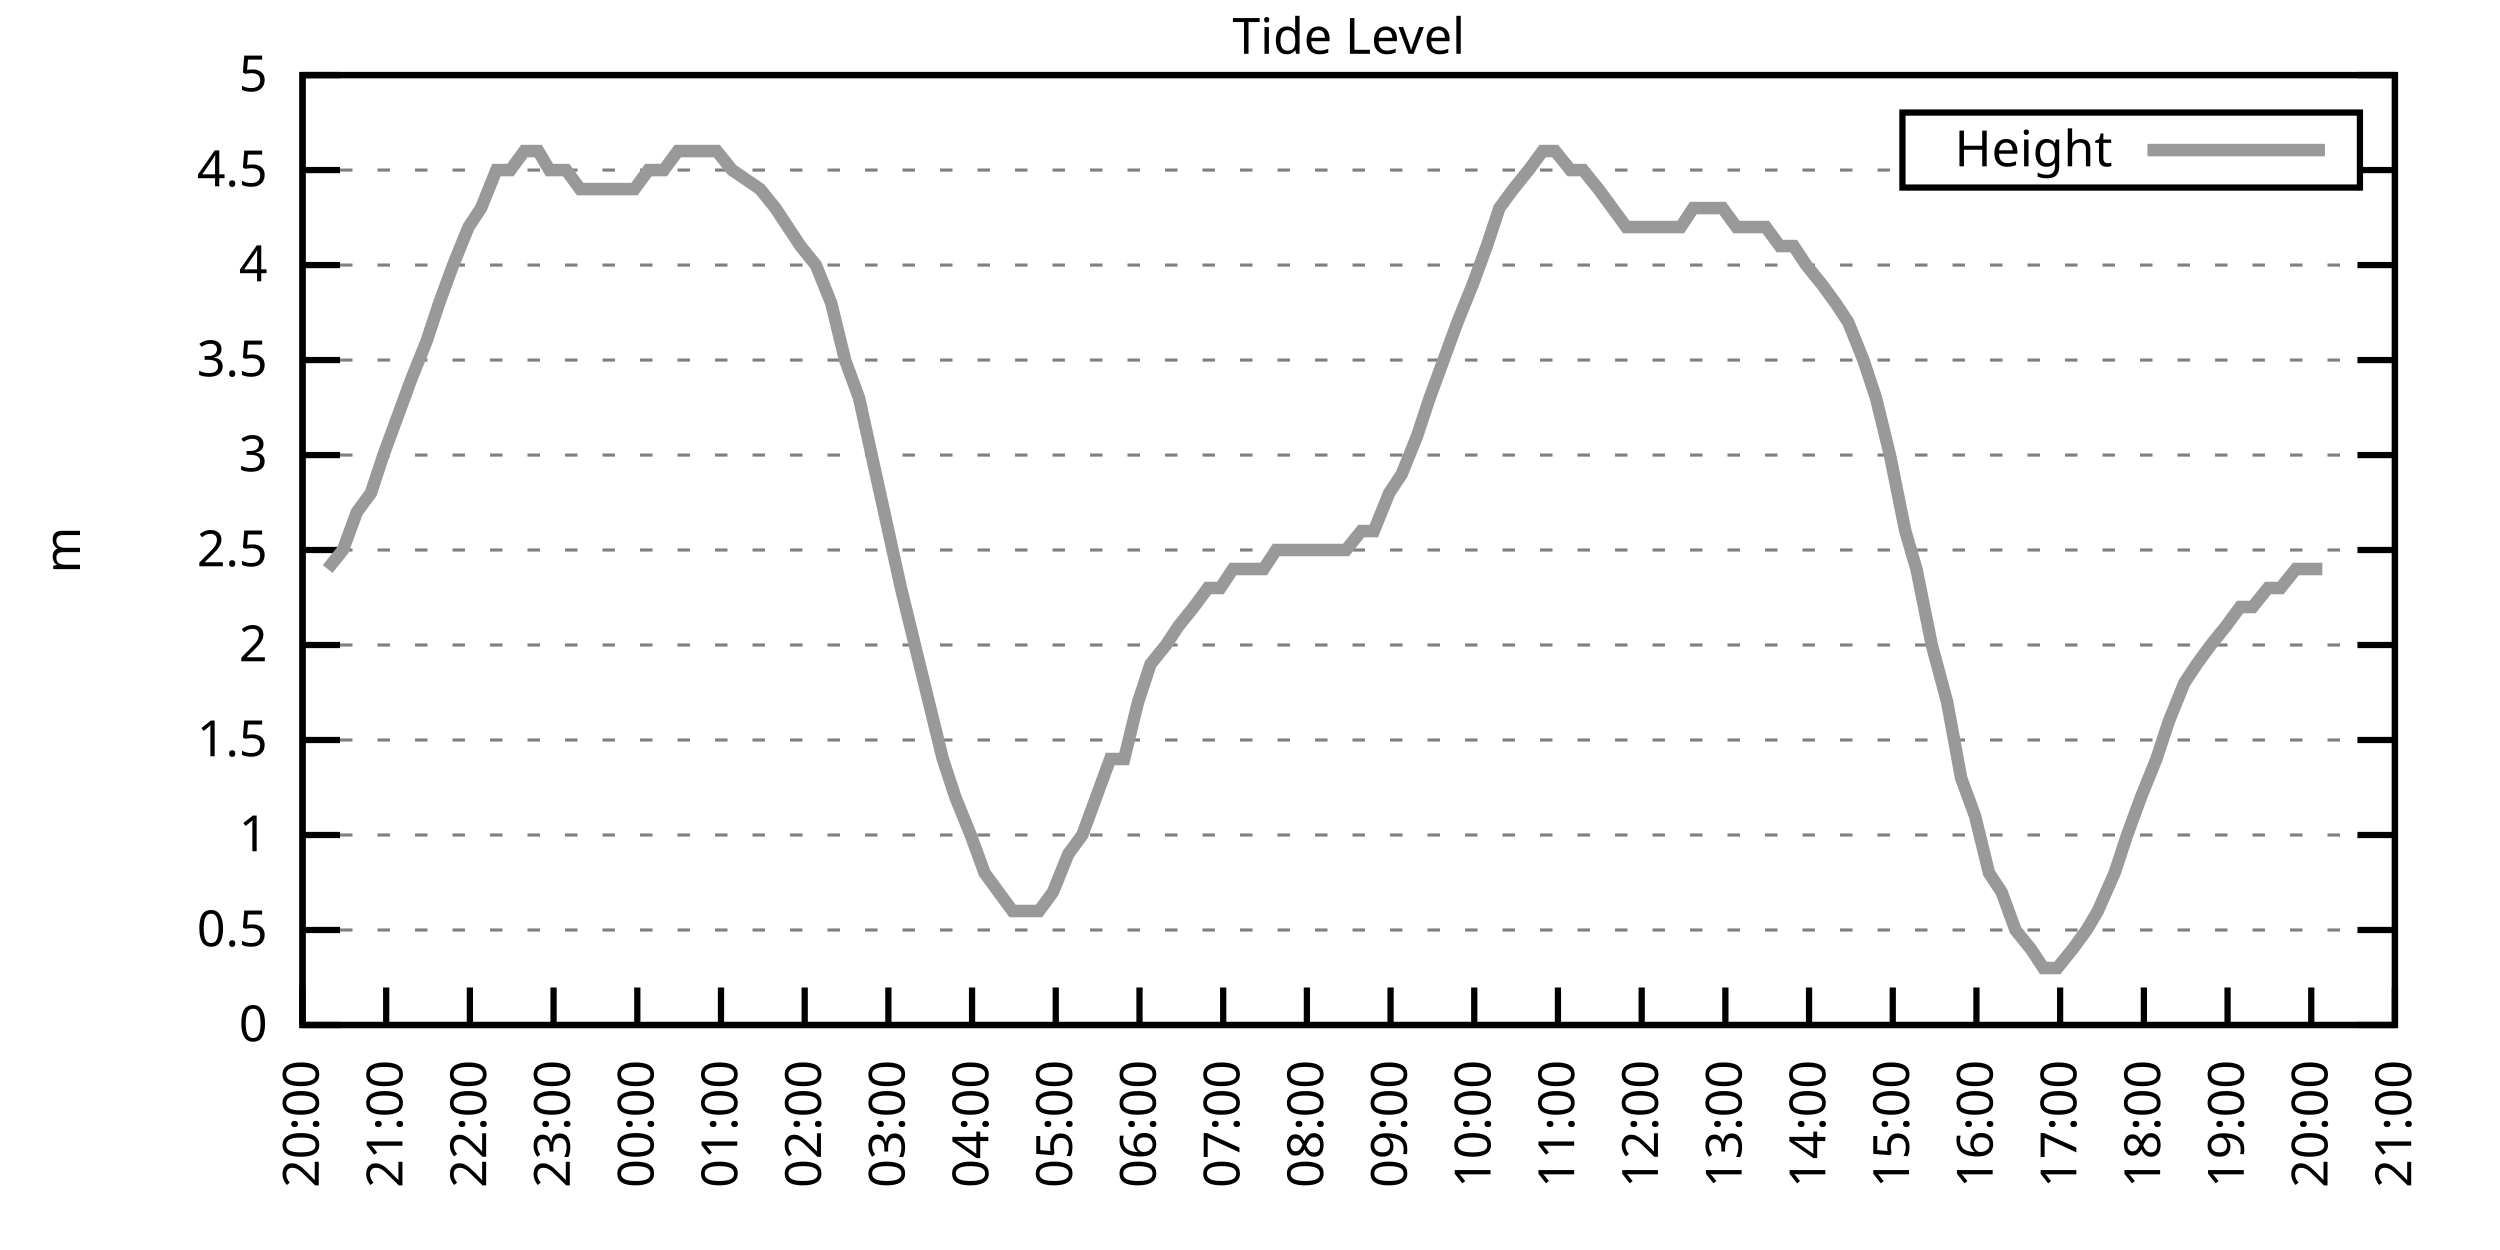
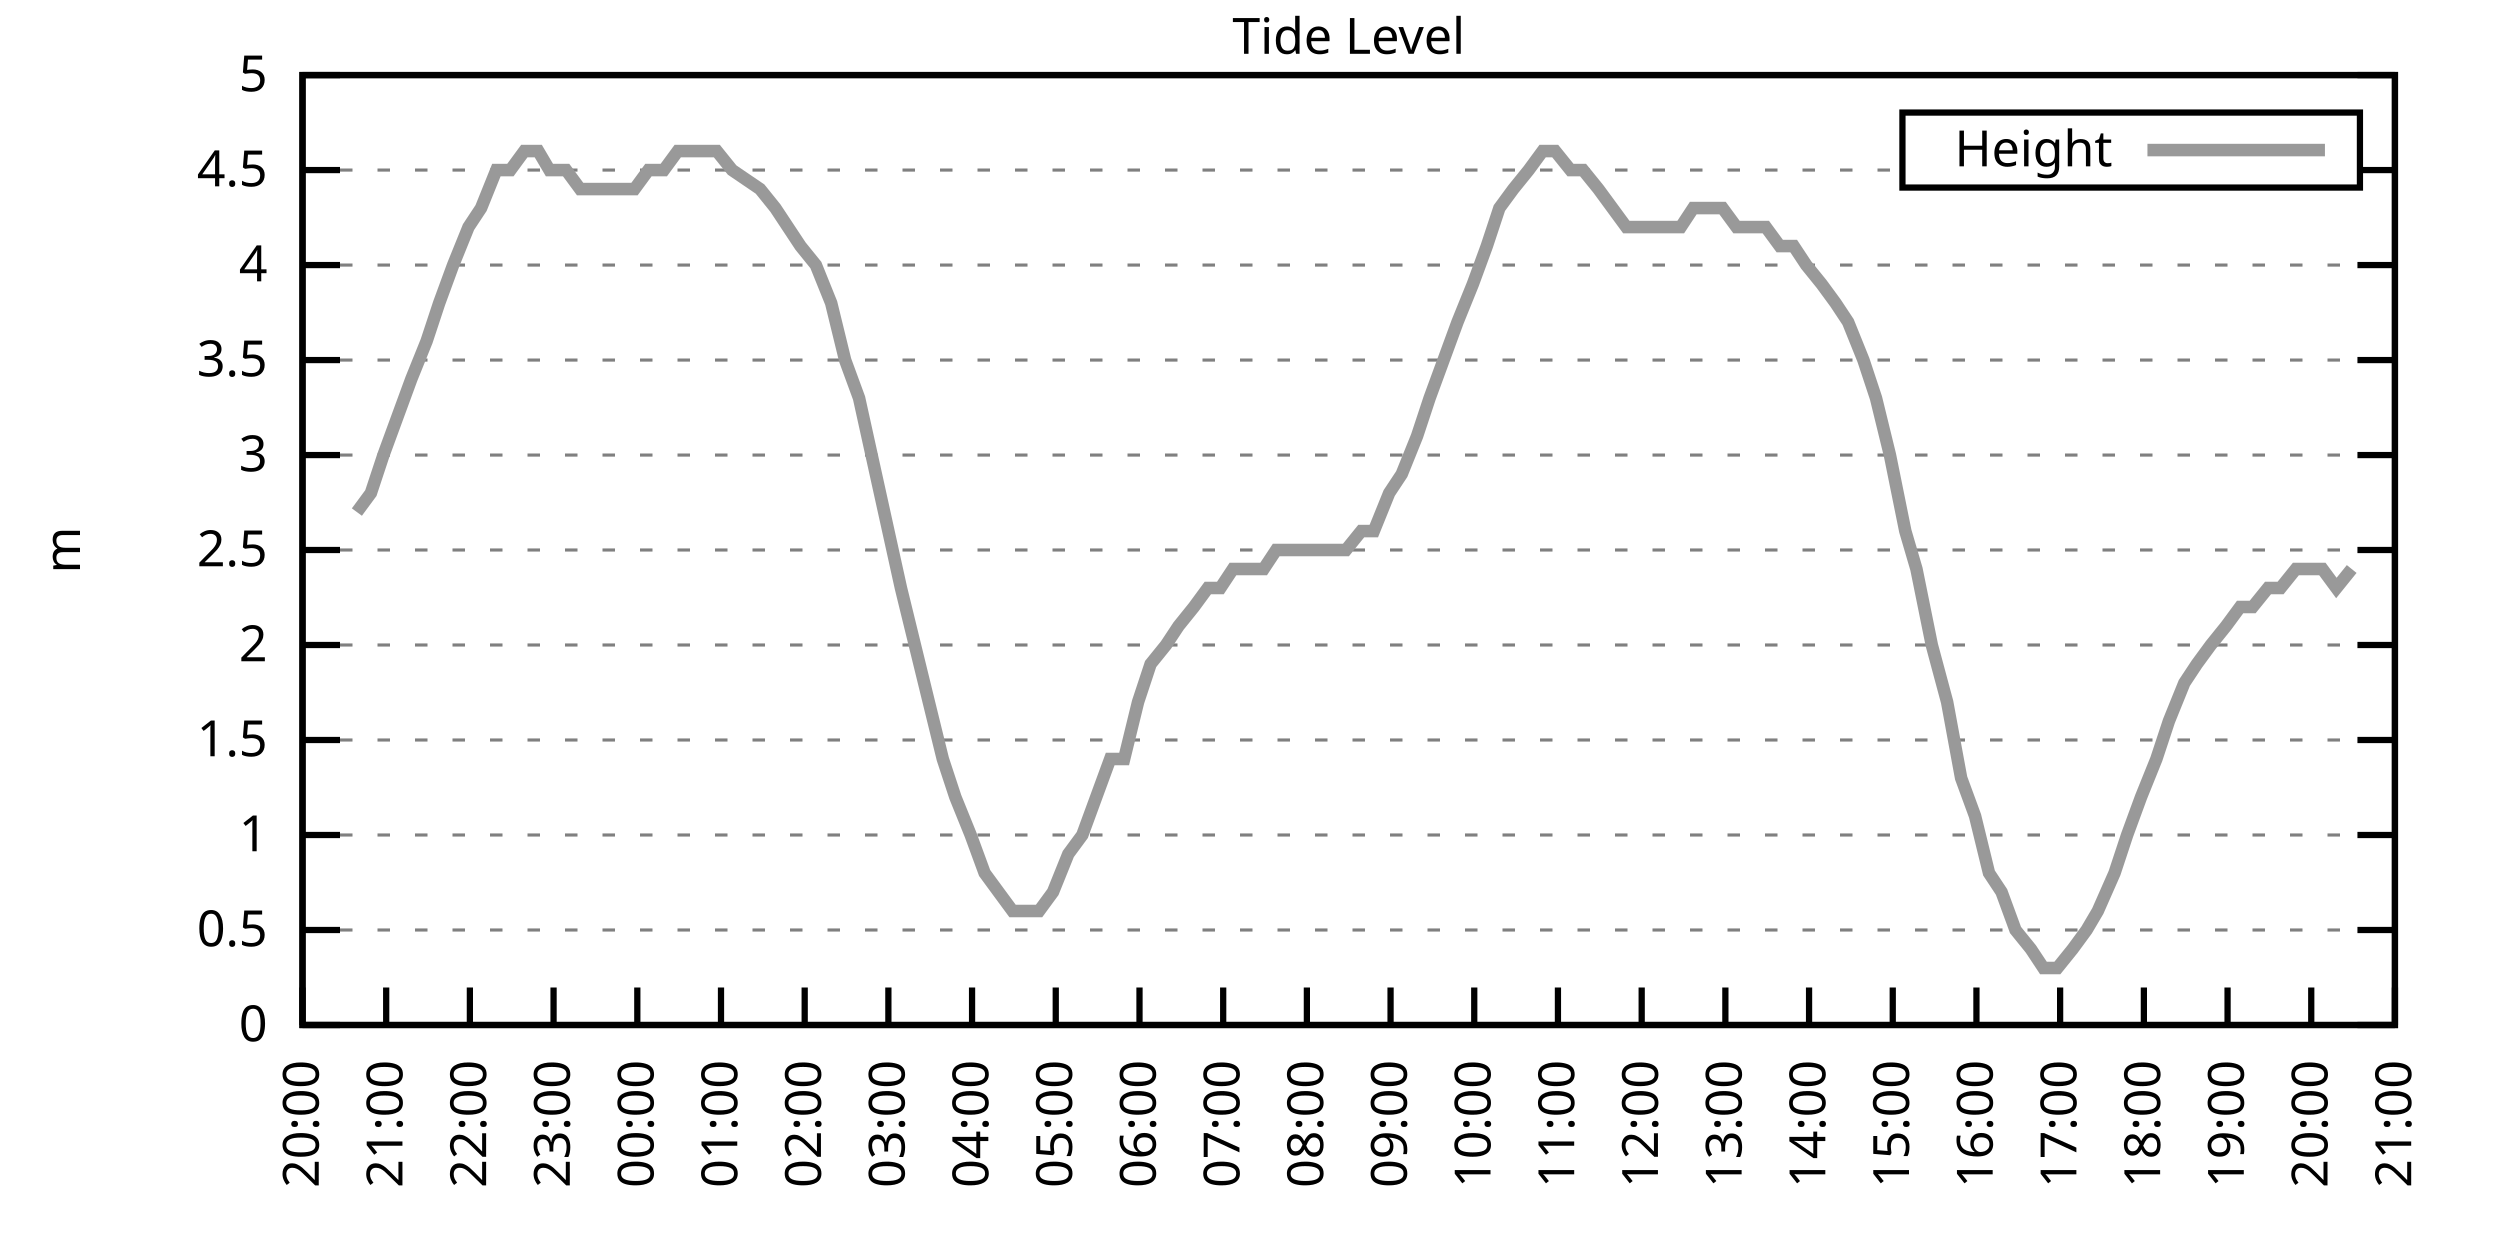
<svg xmlns="http://www.w3.org/2000/svg" xmlns:xlink="http://www.w3.org/1999/xlink" width="400" height="200" viewBox="0 0 400 200">
  <g id="gnuplot_canvas">
    <rect x="0" y="0" width="400" height="200" fill="none" />
    <defs>
      <circle id="gpDot" r="0.5" stroke-width="0.5" stroke="currentColor" />
      <path id="gpPt0" stroke-width="0.333" stroke="currentColor" d="M-1,0 h2 M0,-1 v2" />
      <path id="gpPt1" stroke-width="0.333" stroke="currentColor" d="M-1,-1 L1,1 M1,-1 L-1,1" />
      <path id="gpPt2" stroke-width="0.333" stroke="currentColor" d="M-1,0 L1,0 M0,-1 L0,1 M-1,-1 L1,1 M-1,1 L1,-1" />
      <rect id="gpPt3" stroke-width="0.333" stroke="currentColor" x="-1" y="-1" width="2" height="2" />
      <rect id="gpPt4" stroke-width="0.333" stroke="currentColor" fill="currentColor" x="-1" y="-1" width="2" height="2" />
      <circle id="gpPt5" stroke-width="0.333" stroke="currentColor" cx="0" cy="0" r="1" />
      <use xlink:href="#gpPt5" id="gpPt6" fill="currentColor" stroke="none" />
      <path id="gpPt7" stroke-width="0.333" stroke="currentColor" d="M0,-1.33 L-1.33,0.67 L1.33,0.67 z" />
      <use xlink:href="#gpPt7" id="gpPt8" fill="currentColor" stroke="none" />
      <use xlink:href="#gpPt7" id="gpPt9" stroke="currentColor" transform="rotate(180)" />
      <use xlink:href="#gpPt9" id="gpPt10" fill="currentColor" stroke="none" />
      <use xlink:href="#gpPt3" id="gpPt11" stroke="currentColor" transform="rotate(45)" />
      <use xlink:href="#gpPt11" id="gpPt12" fill="currentColor" stroke="none" />
      <path id="gpPt13" stroke-width="0.333" stroke="currentColor" d="M0,1.330 L1.265,0.411 L0.782,-1.067 L-0.782,-1.076 L-1.265,0.411 z" />
      <use xlink:href="#gpPt13" id="gpPt14" fill="currentColor" stroke="none" />
      <filter id="textbox" filterUnits="objectBoundingBox" x="0" y="0" height="1" width="1">
        <feFlood flood-color="white" flood-opacity="1" result="bgnd" />
        <feComposite in="SourceGraphic" in2="bgnd" operator="atop" />
      </filter>
      <filter id="greybox" filterUnits="objectBoundingBox" x="0" y="0" height="1" width="1">
        <feFlood flood-color="lightgrey" flood-opacity="1" result="grey" />
        <feComposite in="SourceGraphic" in2="grey" operator="atop" />
      </filter>
    </defs>
    <g fill="none" color="white" stroke="currentColor" stroke-width="1.00" stroke-linecap="butt" stroke-linejoin="miter">
</g>
    <g fill="none" color="black" stroke="currentColor" stroke-width="1.00" stroke-linecap="butt" stroke-linejoin="miter">
      <g stroke="none" shape-rendering="crispEdges">
        <polygon fill="rgb(255, 255, 255)" points="48.40,164.00 383.18,164.00 383.18,12.02 48.40,12.02 " />
      </g>
    </g>
    <g fill="none" color="black" stroke="currentColor" stroke-width="1.00" stroke-linecap="butt" stroke-linejoin="miter">
</g>
    <g fill="none" color="black" stroke="black" stroke-width="0.50" stroke-linecap="butt" stroke-linejoin="miter">
</g>
    <g fill="none" color="gray" stroke="currentColor" stroke-width="0.50" stroke-linecap="butt" stroke-linejoin="miter">
      <path stroke="gray" stroke-dasharray="2,4" class="gridline" d="M48.40,164.00 L383.19,164.00  " />
    </g>
    <g fill="none" color="gray" stroke="gray" stroke-width="1.00" stroke-linecap="butt" stroke-linejoin="miter">
</g>
    <g fill="none" color="black" stroke="currentColor" stroke-width="1.00" stroke-linecap="butt" stroke-linejoin="miter">
      <path stroke="black" d="M48.40,164.00 L54.40,164.00 M383.19,164.00 L377.19,164.00  " />
      <g transform="translate(42.80,166.60)" stroke="none" fill="black" font-family="Sans" font-size="8.00" text-anchor="end">
        <text>
          <tspan font-family="Sans"> 0</tspan>
        </text>
      </g>
    </g>
    <g fill="none" color="black" stroke="currentColor" stroke-width="1.00" stroke-linecap="butt" stroke-linejoin="miter">
</g>
    <g fill="none" color="black" stroke="black" stroke-width="0.50" stroke-linecap="butt" stroke-linejoin="miter">
</g>
    <g fill="none" color="gray" stroke="currentColor" stroke-width="0.50" stroke-linecap="butt" stroke-linejoin="miter">
      <path stroke="gray" stroke-dasharray="2,4" class="gridline" d="M48.40,148.80 L383.19,148.80  " />
    </g>
    <g fill="none" color="gray" stroke="gray" stroke-width="1.00" stroke-linecap="butt" stroke-linejoin="miter">
</g>
    <g fill="none" color="black" stroke="currentColor" stroke-width="1.00" stroke-linecap="butt" stroke-linejoin="miter">
      <path stroke="black" d="M48.40,148.80 L54.40,148.80 M383.19,148.80 L377.19,148.80  " />
      <g transform="translate(42.80,151.40)" stroke="none" fill="black" font-family="Sans" font-size="8.00" text-anchor="end">
        <text>
          <tspan font-family="Sans"> 0.5</tspan>
        </text>
      </g>
    </g>
    <g fill="none" color="black" stroke="currentColor" stroke-width="1.00" stroke-linecap="butt" stroke-linejoin="miter">
</g>
    <g fill="none" color="black" stroke="black" stroke-width="0.50" stroke-linecap="butt" stroke-linejoin="miter">
</g>
    <g fill="none" color="gray" stroke="currentColor" stroke-width="0.50" stroke-linecap="butt" stroke-linejoin="miter">
      <path stroke="gray" stroke-dasharray="2,4" class="gridline" d="M48.40,133.60 L383.19,133.60  " />
    </g>
    <g fill="none" color="gray" stroke="gray" stroke-width="1.00" stroke-linecap="butt" stroke-linejoin="miter">
</g>
    <g fill="none" color="black" stroke="currentColor" stroke-width="1.00" stroke-linecap="butt" stroke-linejoin="miter">
      <path stroke="black" d="M48.40,133.60 L54.40,133.60 M383.19,133.60 L377.19,133.60  " />
      <g transform="translate(42.80,136.20)" stroke="none" fill="black" font-family="Sans" font-size="8.00" text-anchor="end">
        <text>
          <tspan font-family="Sans"> 1</tspan>
        </text>
      </g>
    </g>
    <g fill="none" color="black" stroke="currentColor" stroke-width="1.00" stroke-linecap="butt" stroke-linejoin="miter">
</g>
    <g fill="none" color="black" stroke="black" stroke-width="0.50" stroke-linecap="butt" stroke-linejoin="miter">
</g>
    <g fill="none" color="gray" stroke="currentColor" stroke-width="0.50" stroke-linecap="butt" stroke-linejoin="miter">
      <path stroke="gray" stroke-dasharray="2,4" class="gridline" d="M48.40,118.40 L383.19,118.40  " />
    </g>
    <g fill="none" color="gray" stroke="gray" stroke-width="1.00" stroke-linecap="butt" stroke-linejoin="miter">
</g>
    <g fill="none" color="black" stroke="currentColor" stroke-width="1.00" stroke-linecap="butt" stroke-linejoin="miter">
      <path stroke="black" d="M48.40,118.40 L54.40,118.40 M383.19,118.40 L377.19,118.40  " />
      <g transform="translate(42.80,121.00)" stroke="none" fill="black" font-family="Sans" font-size="8.00" text-anchor="end">
        <text>
          <tspan font-family="Sans"> 1.5</tspan>
        </text>
      </g>
    </g>
    <g fill="none" color="black" stroke="currentColor" stroke-width="1.00" stroke-linecap="butt" stroke-linejoin="miter">
</g>
    <g fill="none" color="black" stroke="black" stroke-width="0.50" stroke-linecap="butt" stroke-linejoin="miter">
</g>
    <g fill="none" color="gray" stroke="currentColor" stroke-width="0.50" stroke-linecap="butt" stroke-linejoin="miter">
      <path stroke="gray" stroke-dasharray="2,4" class="gridline" d="M48.40,103.20 L383.19,103.20  " />
    </g>
    <g fill="none" color="gray" stroke="gray" stroke-width="1.00" stroke-linecap="butt" stroke-linejoin="miter">
</g>
    <g fill="none" color="black" stroke="currentColor" stroke-width="1.00" stroke-linecap="butt" stroke-linejoin="miter">
      <path stroke="black" d="M48.40,103.20 L54.40,103.20 M383.19,103.20 L377.19,103.20  " />
      <g transform="translate(42.80,105.80)" stroke="none" fill="black" font-family="Sans" font-size="8.00" text-anchor="end">
        <text>
          <tspan font-family="Sans"> 2</tspan>
        </text>
      </g>
    </g>
    <g fill="none" color="black" stroke="currentColor" stroke-width="1.00" stroke-linecap="butt" stroke-linejoin="miter">
</g>
    <g fill="none" color="black" stroke="black" stroke-width="0.50" stroke-linecap="butt" stroke-linejoin="miter">
</g>
    <g fill="none" color="gray" stroke="currentColor" stroke-width="0.50" stroke-linecap="butt" stroke-linejoin="miter">
      <path stroke="gray" stroke-dasharray="2,4" class="gridline" d="M48.40,88.00 L383.19,88.00  " />
    </g>
    <g fill="none" color="gray" stroke="gray" stroke-width="1.00" stroke-linecap="butt" stroke-linejoin="miter">
</g>
    <g fill="none" color="black" stroke="currentColor" stroke-width="1.00" stroke-linecap="butt" stroke-linejoin="miter">
      <path stroke="black" d="M48.40,88.00 L54.40,88.00 M383.19,88.00 L377.19,88.00  " />
      <g transform="translate(42.80,90.60)" stroke="none" fill="black" font-family="Sans" font-size="8.00" text-anchor="end">
        <text>
          <tspan font-family="Sans"> 2.5</tspan>
        </text>
      </g>
    </g>
    <g fill="none" color="black" stroke="currentColor" stroke-width="1.00" stroke-linecap="butt" stroke-linejoin="miter">
</g>
    <g fill="none" color="black" stroke="black" stroke-width="0.50" stroke-linecap="butt" stroke-linejoin="miter">
</g>
    <g fill="none" color="gray" stroke="currentColor" stroke-width="0.50" stroke-linecap="butt" stroke-linejoin="miter">
      <path stroke="gray" stroke-dasharray="2,4" class="gridline" d="M48.40,72.81 L383.19,72.81  " />
    </g>
    <g fill="none" color="gray" stroke="gray" stroke-width="1.00" stroke-linecap="butt" stroke-linejoin="miter">
</g>
    <g fill="none" color="black" stroke="currentColor" stroke-width="1.00" stroke-linecap="butt" stroke-linejoin="miter">
      <path stroke="black" d="M48.40,72.81 L54.40,72.81 M383.19,72.81 L377.19,72.81  " />
      <g transform="translate(42.80,75.41)" stroke="none" fill="black" font-family="Sans" font-size="8.00" text-anchor="end">
        <text>
          <tspan font-family="Sans"> 3</tspan>
        </text>
      </g>
    </g>
    <g fill="none" color="black" stroke="currentColor" stroke-width="1.00" stroke-linecap="butt" stroke-linejoin="miter">
</g>
    <g fill="none" color="black" stroke="black" stroke-width="0.50" stroke-linecap="butt" stroke-linejoin="miter">
</g>
    <g fill="none" color="gray" stroke="currentColor" stroke-width="0.50" stroke-linecap="butt" stroke-linejoin="miter">
      <path stroke="gray" stroke-dasharray="2,4" class="gridline" d="M48.40,57.61 L383.19,57.61  " />
    </g>
    <g fill="none" color="gray" stroke="gray" stroke-width="1.00" stroke-linecap="butt" stroke-linejoin="miter">
</g>
    <g fill="none" color="black" stroke="currentColor" stroke-width="1.00" stroke-linecap="butt" stroke-linejoin="miter">
      <path stroke="black" d="M48.40,57.61 L54.40,57.61 M383.19,57.61 L377.19,57.61  " />
      <g transform="translate(42.80,60.21)" stroke="none" fill="black" font-family="Sans" font-size="8.00" text-anchor="end">
        <text>
          <tspan font-family="Sans"> 3.5</tspan>
        </text>
      </g>
    </g>
    <g fill="none" color="black" stroke="currentColor" stroke-width="1.00" stroke-linecap="butt" stroke-linejoin="miter">
</g>
    <g fill="none" color="black" stroke="black" stroke-width="0.50" stroke-linecap="butt" stroke-linejoin="miter">
</g>
    <g fill="none" color="gray" stroke="currentColor" stroke-width="0.50" stroke-linecap="butt" stroke-linejoin="miter">
      <path stroke="gray" stroke-dasharray="2,4" class="gridline" d="M48.40,42.41 L383.19,42.41  " />
    </g>
    <g fill="none" color="gray" stroke="gray" stroke-width="1.00" stroke-linecap="butt" stroke-linejoin="miter">
</g>
    <g fill="none" color="black" stroke="currentColor" stroke-width="1.00" stroke-linecap="butt" stroke-linejoin="miter">
      <path stroke="black" d="M48.40,42.41 L54.40,42.41 M383.19,42.41 L377.19,42.41  " />
      <g transform="translate(42.80,45.01)" stroke="none" fill="black" font-family="Sans" font-size="8.00" text-anchor="end">
        <text>
          <tspan font-family="Sans"> 4</tspan>
        </text>
      </g>
    </g>
    <g fill="none" color="black" stroke="currentColor" stroke-width="1.00" stroke-linecap="butt" stroke-linejoin="miter">
</g>
    <g fill="none" color="black" stroke="black" stroke-width="0.50" stroke-linecap="butt" stroke-linejoin="miter">
</g>
    <g fill="none" color="gray" stroke="currentColor" stroke-width="0.50" stroke-linecap="butt" stroke-linejoin="miter">
      <path stroke="gray" stroke-dasharray="2,4" class="gridline" d="M48.40,27.21 L304.39,27.21 M377.59,27.21 L383.19,27.21  " />
    </g>
    <g fill="none" color="gray" stroke="gray" stroke-width="1.00" stroke-linecap="butt" stroke-linejoin="miter">
</g>
    <g fill="none" color="black" stroke="currentColor" stroke-width="1.00" stroke-linecap="butt" stroke-linejoin="miter">
      <path stroke="black" d="M48.40,27.21 L54.40,27.21 M383.19,27.21 L377.19,27.21  " />
      <g transform="translate(42.80,29.81)" stroke="none" fill="black" font-family="Sans" font-size="8.00" text-anchor="end">
        <text>
          <tspan font-family="Sans"> 4.5</tspan>
        </text>
      </g>
    </g>
    <g fill="none" color="black" stroke="currentColor" stroke-width="1.00" stroke-linecap="butt" stroke-linejoin="miter">
</g>
    <g fill="none" color="black" stroke="black" stroke-width="0.50" stroke-linecap="butt" stroke-linejoin="miter">
</g>
    <g fill="none" color="gray" stroke="currentColor" stroke-width="0.50" stroke-linecap="butt" stroke-linejoin="miter">
      <path stroke="gray" stroke-dasharray="2,4" class="gridline" d="M48.40,12.01 L383.19,12.01  " />
    </g>
    <g fill="none" color="gray" stroke="gray" stroke-width="1.00" stroke-linecap="butt" stroke-linejoin="miter">
</g>
    <g fill="none" color="black" stroke="currentColor" stroke-width="1.00" stroke-linecap="butt" stroke-linejoin="miter">
      <path stroke="black" d="M48.40,12.01 L54.40,12.01 M383.19,12.01 L377.19,12.01  " />
      <g transform="translate(42.80,14.61)" stroke="none" fill="black" font-family="Sans" font-size="8.00" text-anchor="end">
        <text>
          <tspan font-family="Sans"> 5</tspan>
        </text>
      </g>
    </g>
    <g fill="none" color="black" stroke="currentColor" stroke-width="1.00" stroke-linecap="butt" stroke-linejoin="miter">
      <path stroke="black" d="M48.40,164.00 L48.40,158.00  " />
      <g transform="translate(51.00,169.60) rotate(270.00)" stroke="none" fill="black" font-family="Sans" font-size="8.00" text-anchor="end">
        <text>
          <tspan font-family="Sans">20:00</tspan>
        </text>
      </g>
    </g>
    <g fill="none" color="black" stroke="currentColor" stroke-width="1.00" stroke-linecap="butt" stroke-linejoin="miter">
      <path stroke="black" d="M61.79,164.00 L61.79,158.00  " />
      <g transform="translate(64.39,169.60) rotate(270.00)" stroke="none" fill="black" font-family="Sans" font-size="8.00" text-anchor="end">
        <text>
          <tspan font-family="Sans">21:00</tspan>
        </text>
      </g>
    </g>
    <g fill="none" color="black" stroke="currentColor" stroke-width="1.00" stroke-linecap="butt" stroke-linejoin="miter">
      <path stroke="black" d="M75.18,164.00 L75.18,158.00  " />
      <g transform="translate(77.78,169.60) rotate(270.00)" stroke="none" fill="black" font-family="Sans" font-size="8.00" text-anchor="end">
        <text>
          <tspan font-family="Sans">22:00</tspan>
        </text>
      </g>
    </g>
    <g fill="none" color="black" stroke="currentColor" stroke-width="1.00" stroke-linecap="butt" stroke-linejoin="miter">
      <path stroke="black" d="M88.57,164.00 L88.57,158.00  " />
      <g transform="translate(91.17,169.60) rotate(270.00)" stroke="none" fill="black" font-family="Sans" font-size="8.00" text-anchor="end">
        <text>
          <tspan font-family="Sans">23:00</tspan>
        </text>
      </g>
    </g>
    <g fill="none" color="black" stroke="currentColor" stroke-width="1.00" stroke-linecap="butt" stroke-linejoin="miter">
      <path stroke="black" d="M101.97,164.00 L101.97,158.00  " />
      <g transform="translate(104.57,169.60) rotate(270.00)" stroke="none" fill="black" font-family="Sans" font-size="8.00" text-anchor="end">
        <text>
          <tspan font-family="Sans">00:00</tspan>
        </text>
      </g>
    </g>
    <g fill="none" color="black" stroke="currentColor" stroke-width="1.00" stroke-linecap="butt" stroke-linejoin="miter">
      <path stroke="black" d="M115.36,164.00 L115.36,158.00  " />
      <g transform="translate(117.96,169.60) rotate(270.00)" stroke="none" fill="black" font-family="Sans" font-size="8.00" text-anchor="end">
        <text>
          <tspan font-family="Sans">01:00</tspan>
        </text>
      </g>
    </g>
    <g fill="none" color="black" stroke="currentColor" stroke-width="1.00" stroke-linecap="butt" stroke-linejoin="miter">
      <path stroke="black" d="M128.75,164.00 L128.75,158.00  " />
      <g transform="translate(131.35,169.60) rotate(270.00)" stroke="none" fill="black" font-family="Sans" font-size="8.00" text-anchor="end">
        <text>
          <tspan font-family="Sans">02:00</tspan>
        </text>
      </g>
    </g>
    <g fill="none" color="black" stroke="currentColor" stroke-width="1.00" stroke-linecap="butt" stroke-linejoin="miter">
      <path stroke="black" d="M142.14,164.00 L142.14,158.00  " />
      <g transform="translate(144.74,169.60) rotate(270.00)" stroke="none" fill="black" font-family="Sans" font-size="8.00" text-anchor="end">
        <text>
          <tspan font-family="Sans">03:00</tspan>
        </text>
      </g>
    </g>
    <g fill="none" color="black" stroke="currentColor" stroke-width="1.00" stroke-linecap="butt" stroke-linejoin="miter">
      <path stroke="black" d="M155.53,164.00 L155.53,158.00  " />
      <g transform="translate(158.13,169.60) rotate(270.00)" stroke="none" fill="black" font-family="Sans" font-size="8.00" text-anchor="end">
        <text>
          <tspan font-family="Sans">04:00</tspan>
        </text>
      </g>
    </g>
    <g fill="none" color="black" stroke="currentColor" stroke-width="1.00" stroke-linecap="butt" stroke-linejoin="miter">
      <path stroke="black" d="M168.92,164.00 L168.92,158.00  " />
      <g transform="translate(171.52,169.60) rotate(270.00)" stroke="none" fill="black" font-family="Sans" font-size="8.00" text-anchor="end">
        <text>
          <tspan font-family="Sans">05:00</tspan>
        </text>
      </g>
    </g>
    <g fill="none" color="black" stroke="currentColor" stroke-width="1.00" stroke-linecap="butt" stroke-linejoin="miter">
      <path stroke="black" d="M182.32,164.00 L182.32,158.00  " />
      <g transform="translate(184.92,169.60) rotate(270.00)" stroke="none" fill="black" font-family="Sans" font-size="8.00" text-anchor="end">
        <text>
          <tspan font-family="Sans">06:00</tspan>
        </text>
      </g>
    </g>
    <g fill="none" color="black" stroke="currentColor" stroke-width="1.00" stroke-linecap="butt" stroke-linejoin="miter">
      <path stroke="black" d="M195.71,164.00 L195.71,158.00  " />
      <g transform="translate(198.31,169.60) rotate(270.00)" stroke="none" fill="black" font-family="Sans" font-size="8.00" text-anchor="end">
        <text>
          <tspan font-family="Sans">07:00</tspan>
        </text>
      </g>
    </g>
    <g fill="none" color="black" stroke="currentColor" stroke-width="1.00" stroke-linecap="butt" stroke-linejoin="miter">
      <path stroke="black" d="M209.10,164.00 L209.10,158.00  " />
      <g transform="translate(211.70,169.60) rotate(270.00)" stroke="none" fill="black" font-family="Sans" font-size="8.00" text-anchor="end">
        <text>
          <tspan font-family="Sans">08:00</tspan>
        </text>
      </g>
    </g>
    <g fill="none" color="black" stroke="currentColor" stroke-width="1.00" stroke-linecap="butt" stroke-linejoin="miter">
      <path stroke="black" d="M222.49,164.00 L222.49,158.00  " />
      <g transform="translate(225.09,169.60) rotate(270.00)" stroke="none" fill="black" font-family="Sans" font-size="8.00" text-anchor="end">
        <text>
          <tspan font-family="Sans">09:00</tspan>
        </text>
      </g>
    </g>
    <g fill="none" color="black" stroke="currentColor" stroke-width="1.00" stroke-linecap="butt" stroke-linejoin="miter">
      <path stroke="black" d="M235.88,164.00 L235.88,158.00  " />
      <g transform="translate(238.48,169.60) rotate(270.00)" stroke="none" fill="black" font-family="Sans" font-size="8.00" text-anchor="end">
        <text>
          <tspan font-family="Sans">10:00</tspan>
        </text>
      </g>
    </g>
    <g fill="none" color="black" stroke="currentColor" stroke-width="1.00" stroke-linecap="butt" stroke-linejoin="miter">
      <path stroke="black" d="M249.27,164.00 L249.27,158.00  " />
      <g transform="translate(251.87,169.60) rotate(270.00)" stroke="none" fill="black" font-family="Sans" font-size="8.00" text-anchor="end">
        <text>
          <tspan font-family="Sans">11:00</tspan>
        </text>
      </g>
    </g>
    <g fill="none" color="black" stroke="currentColor" stroke-width="1.00" stroke-linecap="butt" stroke-linejoin="miter">
      <path stroke="black" d="M262.67,164.00 L262.67,158.00  " />
      <g transform="translate(265.27,169.60) rotate(270.00)" stroke="none" fill="black" font-family="Sans" font-size="8.00" text-anchor="end">
        <text>
          <tspan font-family="Sans">12:00</tspan>
        </text>
      </g>
    </g>
    <g fill="none" color="black" stroke="currentColor" stroke-width="1.00" stroke-linecap="butt" stroke-linejoin="miter">
      <path stroke="black" d="M276.06,164.00 L276.06,158.00  " />
      <g transform="translate(278.66,169.60) rotate(270.00)" stroke="none" fill="black" font-family="Sans" font-size="8.00" text-anchor="end">
        <text>
          <tspan font-family="Sans">13:00</tspan>
        </text>
      </g>
    </g>
    <g fill="none" color="black" stroke="currentColor" stroke-width="1.00" stroke-linecap="butt" stroke-linejoin="miter">
      <path stroke="black" d="M289.45,164.00 L289.45,158.00  " />
      <g transform="translate(292.05,169.60) rotate(270.00)" stroke="none" fill="black" font-family="Sans" font-size="8.00" text-anchor="end">
        <text>
          <tspan font-family="Sans">14:00</tspan>
        </text>
      </g>
    </g>
    <g fill="none" color="black" stroke="currentColor" stroke-width="1.00" stroke-linecap="butt" stroke-linejoin="miter">
      <path stroke="black" d="M302.84,164.00 L302.84,158.00  " />
      <g transform="translate(305.44,169.60) rotate(270.00)" stroke="none" fill="black" font-family="Sans" font-size="8.00" text-anchor="end">
        <text>
          <tspan font-family="Sans">15:00</tspan>
        </text>
      </g>
    </g>
    <g fill="none" color="black" stroke="currentColor" stroke-width="1.00" stroke-linecap="butt" stroke-linejoin="miter">
      <path stroke="black" d="M316.23,164.00 L316.23,158.00  " />
      <g transform="translate(318.83,169.60) rotate(270.00)" stroke="none" fill="black" font-family="Sans" font-size="8.00" text-anchor="end">
        <text>
          <tspan font-family="Sans">16:00</tspan>
        </text>
      </g>
    </g>
    <g fill="none" color="black" stroke="currentColor" stroke-width="1.00" stroke-linecap="butt" stroke-linejoin="miter">
      <path stroke="black" d="M329.62,164.00 L329.62,158.00  " />
      <g transform="translate(332.22,169.60) rotate(270.00)" stroke="none" fill="black" font-family="Sans" font-size="8.00" text-anchor="end">
        <text>
          <tspan font-family="Sans">17:00</tspan>
        </text>
      </g>
    </g>
    <g fill="none" color="black" stroke="currentColor" stroke-width="1.00" stroke-linecap="butt" stroke-linejoin="miter">
      <path stroke="black" d="M343.02,164.00 L343.02,158.00  " />
      <g transform="translate(345.62,169.60) rotate(270.00)" stroke="none" fill="black" font-family="Sans" font-size="8.00" text-anchor="end">
        <text>
          <tspan font-family="Sans">18:00</tspan>
        </text>
      </g>
    </g>
    <g fill="none" color="black" stroke="currentColor" stroke-width="1.00" stroke-linecap="butt" stroke-linejoin="miter">
      <path stroke="black" d="M356.41,164.00 L356.41,158.00  " />
      <g transform="translate(359.01,169.60) rotate(270.00)" stroke="none" fill="black" font-family="Sans" font-size="8.00" text-anchor="end">
        <text>
          <tspan font-family="Sans">19:00</tspan>
        </text>
      </g>
    </g>
    <g fill="none" color="black" stroke="currentColor" stroke-width="1.00" stroke-linecap="butt" stroke-linejoin="miter">
      <path stroke="black" d="M369.80,164.00 L369.80,158.00  " />
      <g transform="translate(372.40,169.60) rotate(270.00)" stroke="none" fill="black" font-family="Sans" font-size="8.00" text-anchor="end">
        <text>
          <tspan font-family="Sans">20:00</tspan>
        </text>
      </g>
    </g>
    <g fill="none" color="black" stroke="currentColor" stroke-width="1.00" stroke-linecap="butt" stroke-linejoin="miter">
      <path stroke="black" d="M383.19,164.00 L383.19,158.00  " />
      <g transform="translate(385.79,169.60) rotate(270.00)" stroke="none" fill="black" font-family="Sans" font-size="8.00" text-anchor="end">
        <text>
          <tspan font-family="Sans">21:00</tspan>
        </text>
      </g>
    </g>
    <g fill="none" color="black" stroke="currentColor" stroke-width="1.00" stroke-linecap="butt" stroke-linejoin="miter">
</g>
    <g fill="none" color="black" stroke="currentColor" stroke-width="1.00" stroke-linecap="butt" stroke-linejoin="miter">
      <path stroke="black" d="M48.40,12.01 L48.40,164.00 L383.19,164.00 L383.19,12.01 L48.40,12.01 Z  " />
    </g>
    <g fill="none" color="black" stroke="currentColor" stroke-width="1.00" stroke-linecap="butt" stroke-linejoin="miter">
</g>
    <g fill="none" color="black" stroke="currentColor" stroke-width="1.00" stroke-linecap="butt" stroke-linejoin="miter">
      <path stroke="black" d="M304.39,30.01 L304.39,18.01 L377.59,18.01 L377.59,30.01 L304.39,30.01 Z  " />
    </g>
    <g id="Tide_level_plot_1">
      <g fill="none" color="white" stroke="black" stroke-width="2.00" stroke-linecap="butt" stroke-linejoin="miter">
</g>
      <g fill="none" color="black" stroke="currentColor" stroke-width="2.00" stroke-linecap="butt" stroke-linejoin="miter">
        <g transform="translate(337.99,26.61)" stroke="none" fill="black" font-family="Sans" font-size="8.00" text-anchor="end">
          <text>
            <tspan font-family="Sans">Height</tspan>
          </text>
        </g>
      </g>
      <g fill="none" color="black" stroke="currentColor" stroke-width="2.00" stroke-linecap="butt" stroke-linejoin="miter">
-         <path stroke="rgb(153, 153, 153)" d="M343.59,24.01 L371.99,24.01 M52.42,91.04 L54.87,88.00 L57.10,81.93 L59.34,78.89 L61.35,72.81 L63.58,66.73   L65.81,60.65 L68.26,54.57 L70.27,48.49 L72.50,42.41 L74.96,36.33 L76.97,33.29 L79.42,27.21 L81.66,27.21   L83.89,24.17 L86.12,24.17 L87.91,27.21 L90.58,27.21 L92.82,30.25 L95.05,30.25 L97.06,30.25 L99.51,30.25   L101.52,30.25 L103.75,27.21 L106.21,27.21 L108.44,24.17 L110.67,24.17 L112.90,24.17 L114.69,24.17 L117.14,27.21   L121.61,30.25 L124.06,33.29 L126.07,36.33 L128.08,39.37 L130.54,42.41 L132.99,48.49 L135.22,57.61 L137.45,63.69   L139.46,72.81 L141.47,81.93 L144.15,94.08 L146.38,103.20 L148.61,112.32 L150.85,121.44 L152.85,127.52 L155.31,133.60   L157.54,139.68 L159.77,142.72 L162.01,145.76 L164.24,145.76 L166.25,145.76 L168.48,142.72 L170.93,136.64 L173.17,133.60   L177.63,121.44 L179.86,121.44 L182.09,112.32 L184.10,106.24 L186.56,103.20 L188.57,100.16 L191.02,97.12 L193.25,94.08   L195.26,94.08 L197.27,91.04 L199.95,91.04 L202.18,91.04 L204.19,88.00 L206.64,88.00 L208.88,88.00 L211.11,88.00   L213.34,88.00 L215.35,88.00 L217.80,84.97 L219.81,84.97 L222.27,78.89 L224.28,75.85 L226.73,69.77 L228.74,63.69   L230.97,57.61 L233.20,51.53 L235.66,45.45 L237.89,39.37 L239.90,33.29 L242.13,30.25 L244.59,27.21 L246.82,24.17   L248.83,24.17 L251.28,27.21 L253.29,27.21 L255.75,30.25 L257.98,33.29 L260.21,36.33 L262.44,36.33 L264.67,36.33   L266.91,36.33 L268.92,36.33 L270.92,33.29 L273.38,33.29 L275.61,33.29 L277.84,36.33 L280.07,36.33 L282.53,36.33   L284.76,39.37 L286.99,39.37 L289.00,42.41 L291.46,45.45 L293.69,48.49 L295.70,51.53 L298.15,57.61 L300.16,63.69   L302.39,72.81 L304.85,84.97 L306.63,91.04 L309.09,103.20 L311.54,112.32 L313.78,124.48 L316.01,130.56 L318.24,139.68   L320.25,142.72 L322.48,148.80 L324.94,151.84 L326.95,154.88 L329.18,154.88 L331.63,151.84 L333.86,148.80 L335.65,145.76   L338.33,139.68 L340.34,133.60 L342.57,127.52 L345.02,121.44 L347.03,115.36 L349.49,109.28 L351.50,106.24 L353.73,103.20   L356.18,100.16 L358.42,97.12 L360.42,97.12 L362.88,94.08 L364.89,94.08 L367.34,91.04 L369.35,91.04 L371.58,91.04    " />
+         <path stroke="rgb(153, 153, 153)" d="M343.59,24.01 L371.99,24.01 M57.10,81.93 L59.34,78.89 L61.35,72.81 L63.58,66.73 L65.81,60.65 L68.26,54.57   L70.27,48.49 L72.50,42.41 L74.96,36.33 L76.97,33.29 L79.42,27.21 L81.66,27.21 L83.89,24.17 L86.12,24.17   L87.91,27.21 L90.58,27.21 L92.82,30.25 L95.05,30.25 L97.06,30.25 L99.51,30.25 L101.52,30.25 L103.75,27.21   L106.21,27.21 L108.44,24.17 L110.67,24.17 L112.90,24.17 L114.69,24.17 L117.14,27.21 L121.61,30.25 L124.06,33.29   L126.07,36.33 L128.08,39.37 L130.54,42.41 L132.99,48.49 L135.22,57.61 L137.45,63.69 L139.46,72.81 L141.47,81.93   L144.15,94.08 L146.38,103.20 L148.61,112.32 L150.85,121.44 L152.85,127.52 L155.31,133.60 L157.54,139.68 L159.77,142.72   L162.01,145.76 L164.24,145.76 L166.25,145.76 L168.48,142.72 L170.93,136.64 L173.17,133.60 L177.63,121.44 L179.86,121.44   L182.09,112.32 L184.10,106.24 L186.56,103.20 L188.57,100.16 L191.02,97.12 L193.25,94.08 L195.26,94.08 L197.27,91.04   L199.95,91.04 L202.18,91.04 L204.19,88.00 L206.64,88.00 L208.88,88.00 L211.11,88.00 L213.34,88.00 L215.35,88.00   L217.80,84.97 L219.81,84.97 L222.27,78.89 L224.28,75.85 L226.73,69.77 L228.74,63.69 L230.97,57.61 L233.20,51.53   L235.66,45.45 L237.89,39.37 L239.90,33.29 L242.13,30.25 L244.59,27.21 L246.82,24.17 L248.83,24.17 L251.28,27.21   L253.29,27.21 L255.75,30.25 L257.98,33.29 L260.21,36.33 L262.44,36.33 L264.67,36.33 L266.91,36.33 L268.92,36.33   L270.92,33.29 L273.38,33.29 L275.61,33.29 L277.84,36.33 L280.07,36.33 L282.53,36.33 L284.76,39.37 L286.99,39.37   L289.00,42.41 L291.46,45.45 L293.69,48.49 L295.70,51.53 L298.15,57.61 L300.16,63.69 L302.39,72.81 L304.85,84.97   L306.63,91.04 L309.09,103.20 L311.54,112.32 L313.78,124.48 L316.01,130.56 L318.24,139.68 L320.25,142.72 L322.48,148.80   L324.94,151.84 L326.95,154.88 L329.18,154.88 L331.63,151.84 L333.86,148.80 L335.65,145.76 L338.33,139.68 L340.34,133.60   L342.57,127.52 L345.02,121.44 L347.03,115.36 L349.49,109.28 L351.50,106.24 L353.73,103.20 L356.18,100.16 L358.42,97.12   L360.42,97.12 L362.88,94.08 L364.89,94.08 L367.34,91.04 L369.35,91.04 L371.58,91.04 L373.82,94.08 L376.27,91.04    " />
      </g>
    </g>
    <g fill="none" color="black" stroke="currentColor" stroke-width="2.00" stroke-linecap="butt" stroke-linejoin="miter">
</g>
    <g fill="none" color="black" stroke="black" stroke-width="1.00" stroke-linecap="butt" stroke-linejoin="miter">
</g>
    <g fill="none" color="black" stroke="currentColor" stroke-width="1.00" stroke-linecap="butt" stroke-linejoin="miter">
      <path stroke="black" d="M48.40,12.01 L48.40,164.00 L383.19,164.00 L383.19,12.01 L48.40,12.01 Z  " />
      <g transform="translate(12.80,88.01) rotate(270.00)" stroke="none" fill="black" font-family="Sans" font-size="8.00" text-anchor="middle">
        <text>
          <tspan font-family="Sans">m</tspan>
        </text>
      </g>
    </g>
    <g fill="none" color="black" stroke="currentColor" stroke-width="1.00" stroke-linecap="butt" stroke-linejoin="miter">
</g>
    <g fill="none" color="black" stroke="currentColor" stroke-width="1.00" stroke-linecap="butt" stroke-linejoin="miter">
      <g transform="translate(215.79,8.61)" stroke="none" fill="black" font-family="Sans" font-size="8.00" text-anchor="middle">
        <text>
          <tspan font-family="Sans">Tide Level</tspan>
        </text>
      </g>
    </g>
    <g fill="none" color="black" stroke="currentColor" stroke-width="1.00" stroke-linecap="butt" stroke-linejoin="miter">
</g>
  </g>
</svg>
